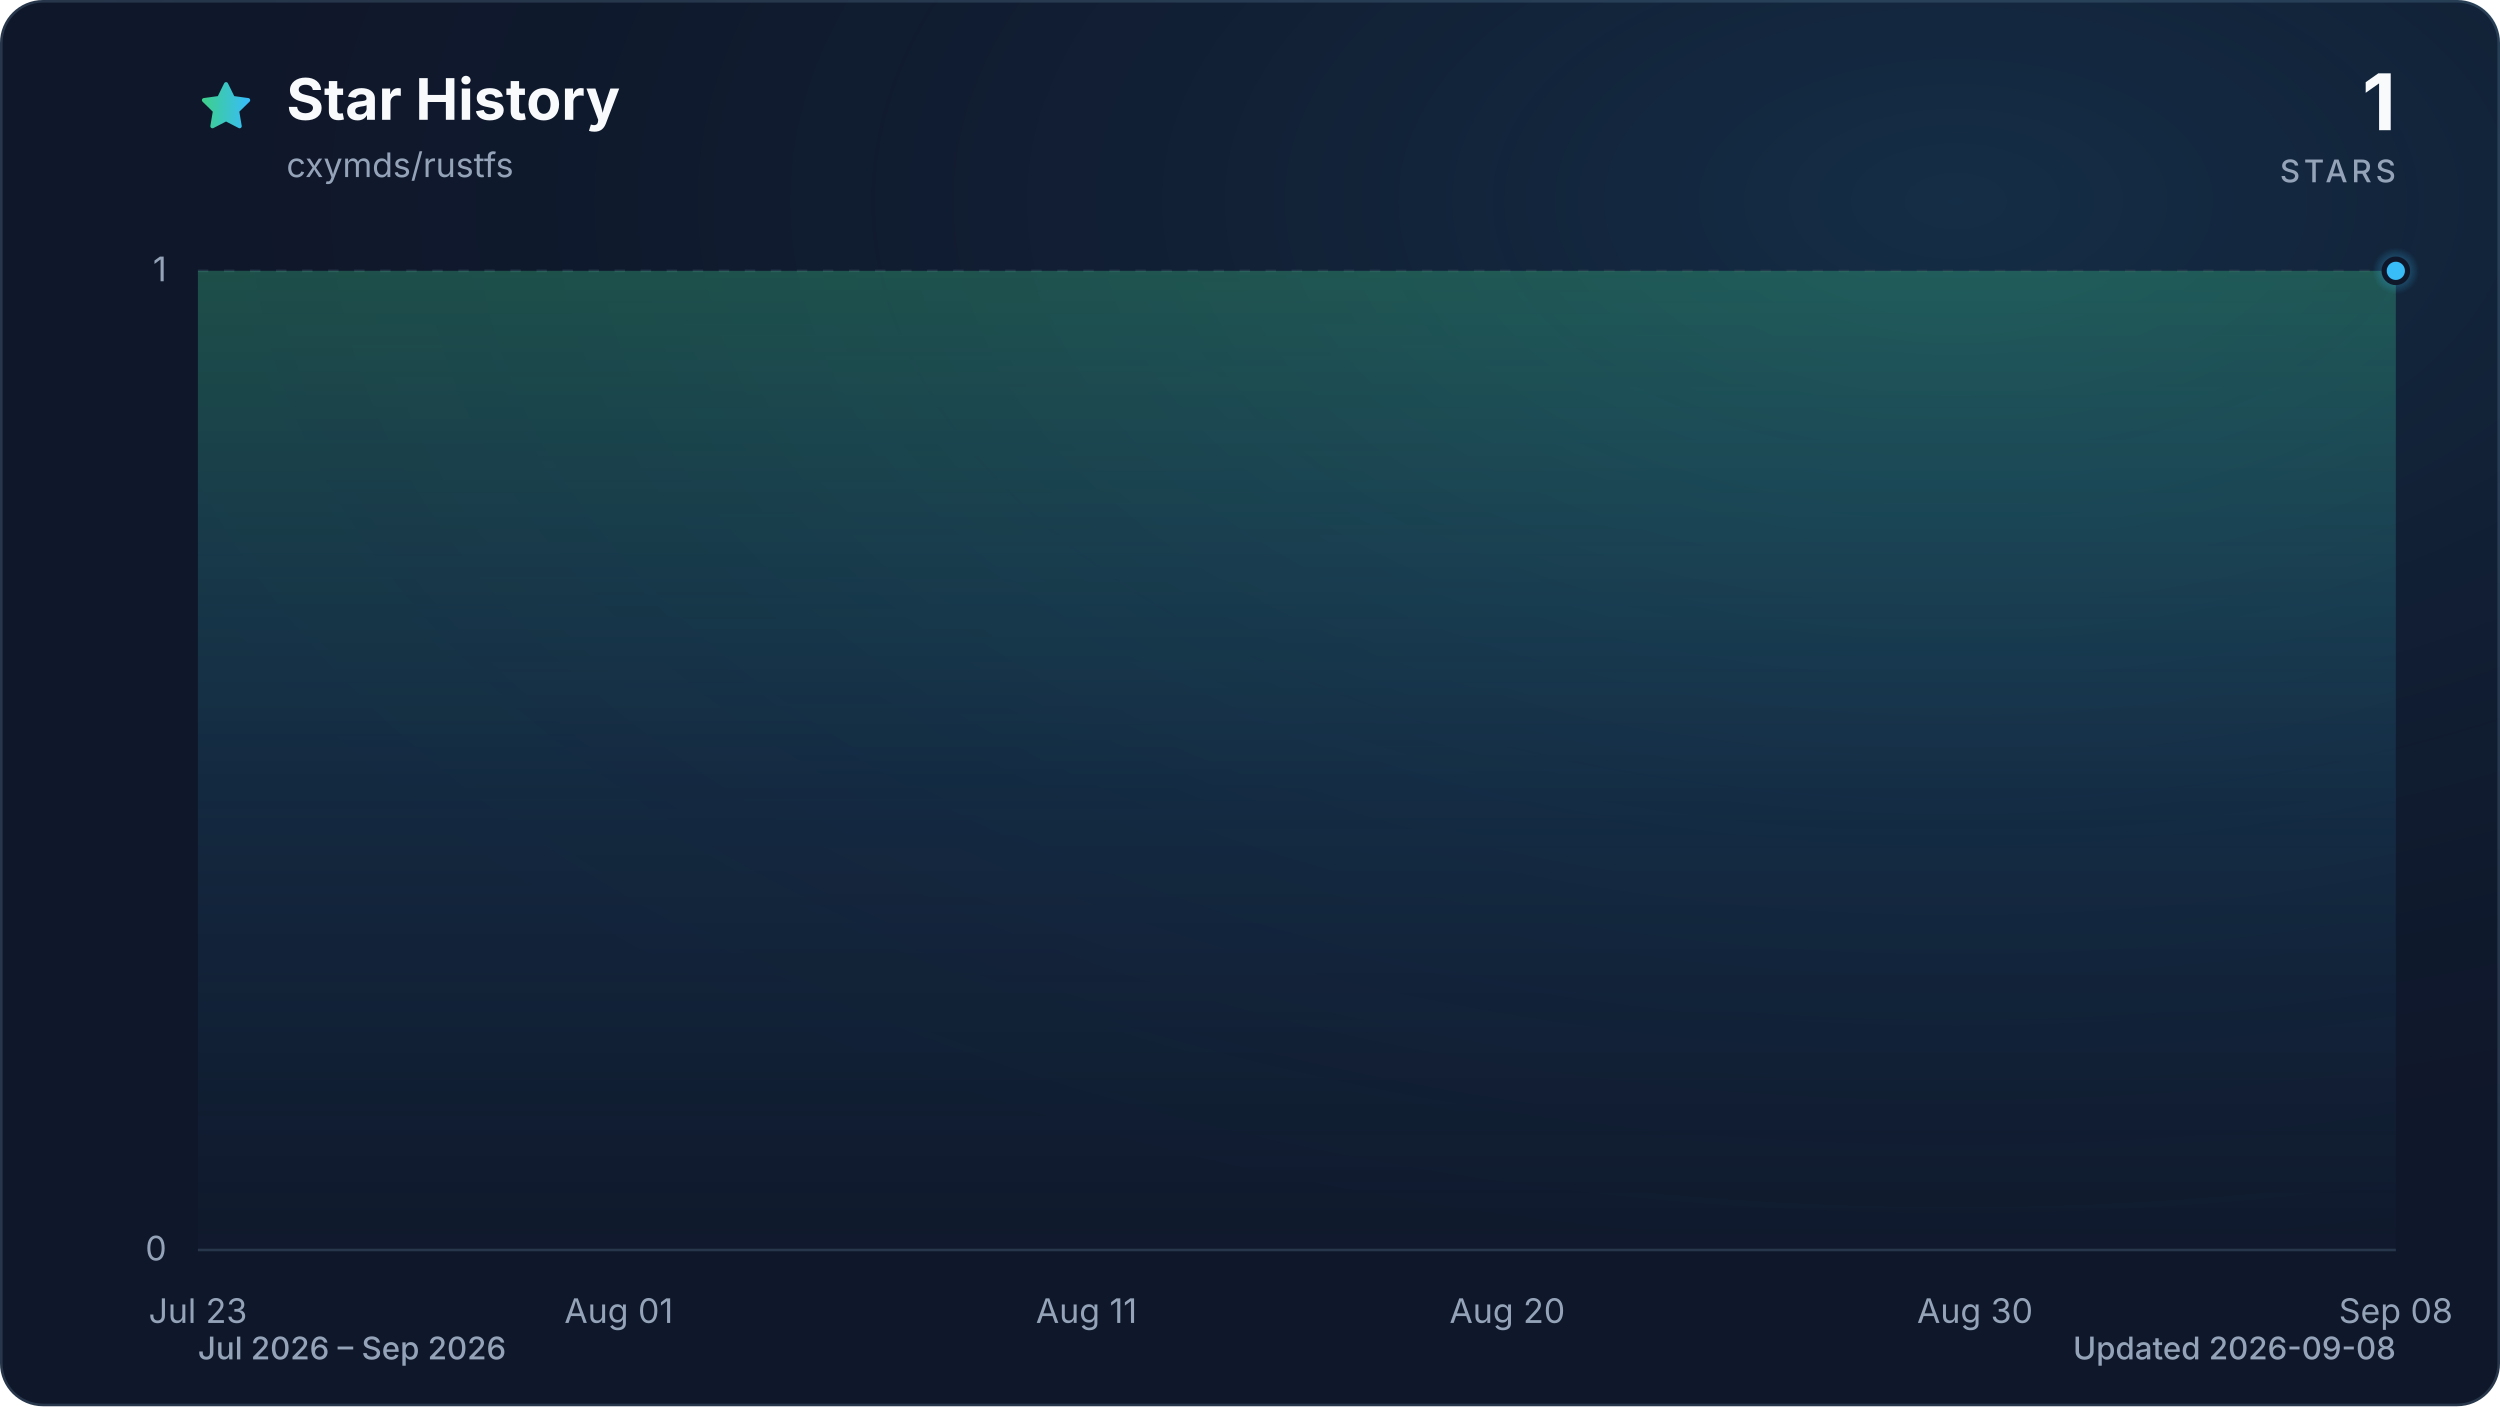
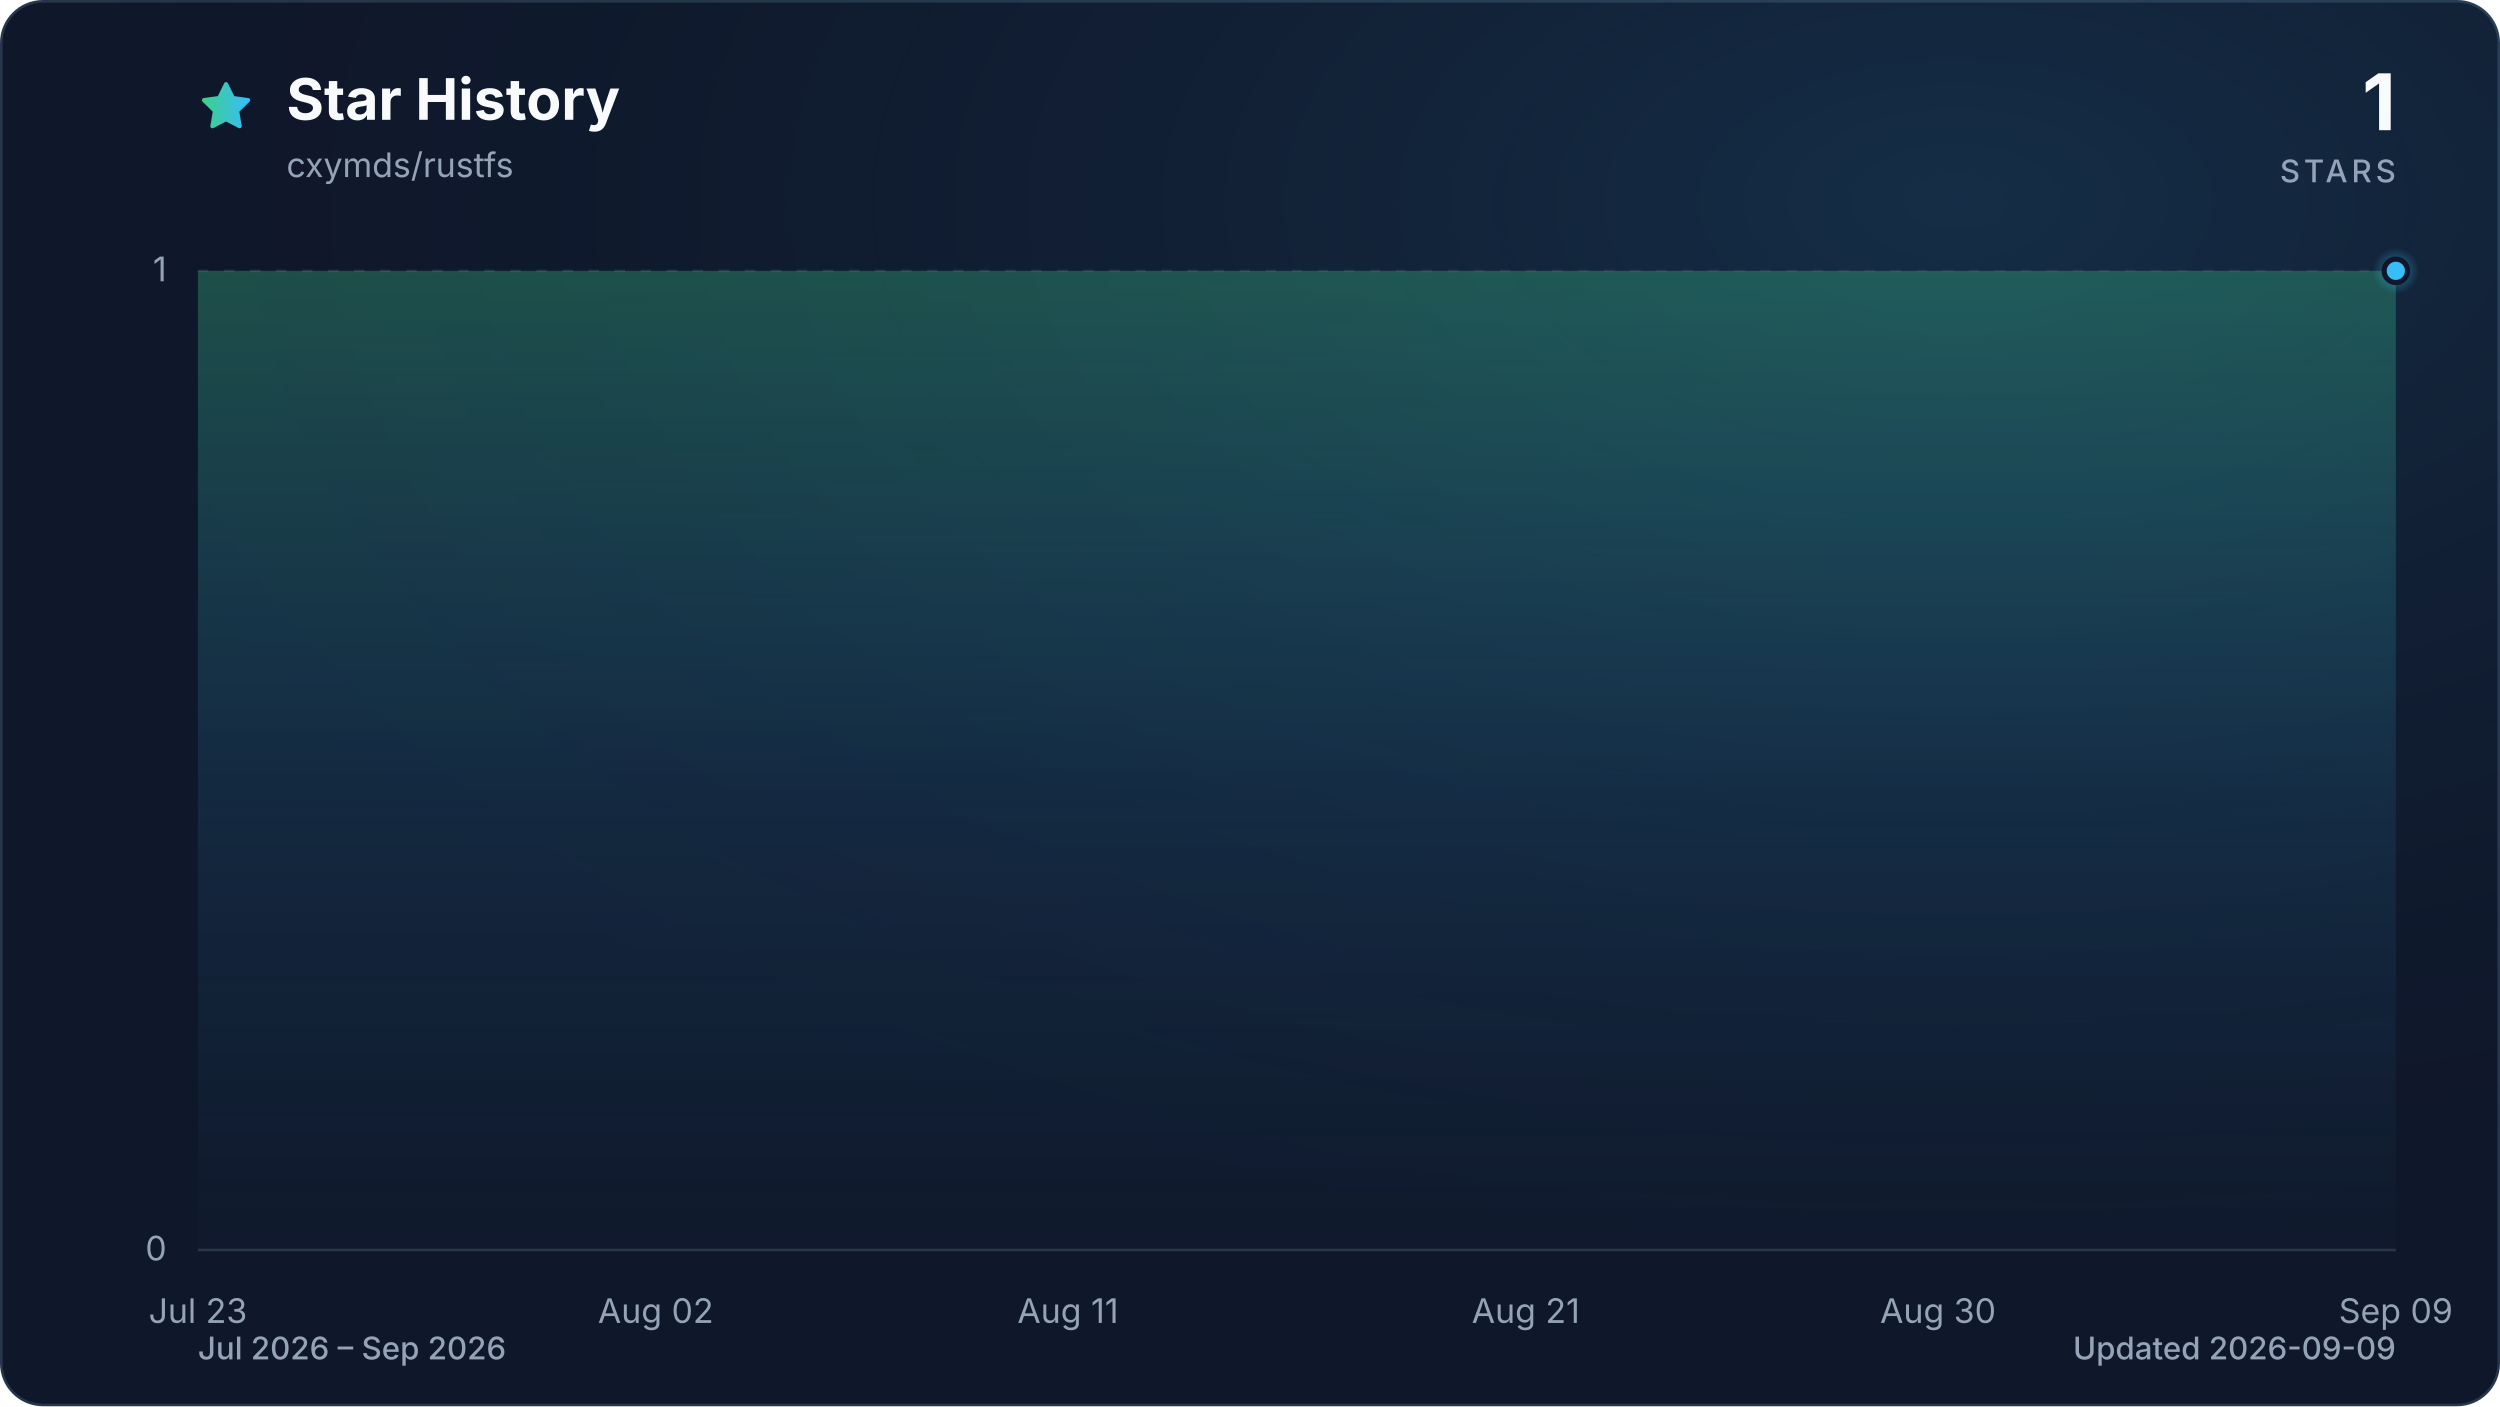
<svg xmlns="http://www.w3.org/2000/svg" viewBox="0 0 960 540" role="img" aria-labelledby="title description" data-style="gradient" data-variant="glow" data-animated="true">
  <defs>
    <linearGradient id="trend" x1="0" y1="0" x2="1" y2="0">
      <stop offset="0%" stop-color="#3ecf8e" />
      <stop offset="100%" stop-color="#38bdf8" />
    </linearGradient>
    <linearGradient id="area" x1="0" y1="0" x2="0" y2="1">
      <stop offset="0%" stop-color="#3ecf8e" stop-opacity="0.30" />
      <stop offset="55%" stop-color="#38bdf8" stop-opacity="0.10" />
      <stop offset="100%" stop-color="#38bdf8" stop-opacity="0.01" />
    </linearGradient>
    <radialGradient id="marker-halo" cx="50%" cy="50%" r="50%">
      <stop offset="0%" stop-color="#38bdf8" stop-opacity="0.55" />
      <stop offset="100%" stop-color="#38bdf8" stop-opacity="0" />
    </radialGradient>
    <radialGradient id="surface-glow" cx="78%" cy="14%" r="80%">
      <stop offset="0%" stop-color="#38bdf8" stop-opacity="0.14" />
      <stop offset="100%" stop-color="#0f172a" stop-opacity="0" />
    </radialGradient>
    <filter id="trend-glow" x="-20%" y="-20%" width="140%" height="140%">
      <feGaussianBlur stdDeviation="7" />
    </filter>
  </defs>
  <style>
.trend-enter{transform-box:fill-box;transform-origin:center;animation:trend-enter 520ms cubic-bezier(0.16,1,0.3,1)}
.marker-enter{transform-box:fill-box;transform-origin:center;animation:marker-enter 320ms cubic-bezier(0.16,1,0.3,1) 200ms both}
.marker-pulse{transform-box:fill-box;transform-origin:center;animation:marker-pulse 2.6s ease-out infinite}
@keyframes trend-enter{from{opacity:.35;transform:translateY(10px)}to{opacity:1;transform:translateY(0)}}
@keyframes marker-enter{from{opacity:0;transform:scale(.4)}to{opacity:1;transform:scale(1)}}
@keyframes marker-pulse{0%{opacity:.5;transform:scale(.7)}70%,100%{opacity:0;transform:scale(2.1)}}
@media (prefers-reduced-motion:reduce){.trend-enter,.marker-enter,.marker-pulse{animation:none!important}}
@media (prefers-reduced-motion:reduce){.marker-pulse{opacity:0}}
</style>
  <rect x="0.5" y="0.5" width="959" height="539" fill="#0f172a" stroke="#27364a" stroke-width="1" rx="16" />
  <rect width="960" height="540" fill="url(#surface-glow)" rx="16" />
  <path d="M12 2.6l2.9 5.9 6.5.9-4.7 4.6 1.1 6.5-5.8-3-5.8 3 1.1-6.5-4.7-4.6 6.5-.9L12 2.6Z" transform="translate(76 30) scale(.9)" fill="url(#trend)" stroke="url(#trend)" stroke-width="1.8" stroke-linejoin="round" aria-hidden="true" />
  <text x="110" y="46" fill="#f8fafc" font-family="ui-sans-serif, system-ui, -apple-system, BlinkMacSystemFont, 'Segoe UI', sans-serif" font-size="22" font-weight="700">Star History</text>
  <text x="110" y="68" fill="#94a3b8" font-family="ui-sans-serif, system-ui, -apple-system, BlinkMacSystemFont, 'Segoe UI', sans-serif" font-size="13">cxymds/rustfs</text>
  <text x="920" y="50" fill="#f8fafc" font-family="ui-sans-serif, system-ui, -apple-system, BlinkMacSystemFont, 'Segoe UI', sans-serif" font-size="30" font-weight="700" text-anchor="end">1</text>
  <text x="920" y="70" fill="#94a3b8" font-family="ui-sans-serif, system-ui, -apple-system, BlinkMacSystemFont, 'Segoe UI', sans-serif" font-size="12" font-weight="500" letter-spacing="1.5" text-anchor="end">STARS</text>
  <line x1="76" y1="480.0" x2="920" y2="480.0" stroke="#27364a" stroke-width="1" stroke-dasharray="0" opacity="1" />
  <text x="64" y="484.0" fill="#94a3b8" font-family="ui-sans-serif, system-ui, -apple-system, BlinkMacSystemFont, 'Segoe UI', sans-serif" font-size="13" text-anchor="end">0</text>
  <line x1="76" y1="104.0" x2="920" y2="104.0" stroke="#27364a" stroke-width="1" stroke-dasharray="4 6" opacity="0.7" />
  <text x="64" y="108.0" fill="#94a3b8" font-family="ui-sans-serif, system-ui, -apple-system, BlinkMacSystemFont, 'Segoe UI', sans-serif" font-size="13" text-anchor="end">1</text>
  <text x="76.0" y="508" fill="#94a3b8" font-family="ui-sans-serif, system-ui, -apple-system, BlinkMacSystemFont, 'Segoe UI', sans-serif" font-size="13" text-anchor="middle">Jul 23</text>
-   <text x="237.6" y="508" fill="#94a3b8" font-family="ui-sans-serif, system-ui, -apple-system, BlinkMacSystemFont, 'Segoe UI', sans-serif" font-size="13" text-anchor="middle">Aug 01</text>
-   <text x="417.2" y="508" fill="#94a3b8" font-family="ui-sans-serif, system-ui, -apple-system, BlinkMacSystemFont, 'Segoe UI', sans-serif" font-size="13" text-anchor="middle">Aug 11</text>
-   <text x="578.8" y="508" fill="#94a3b8" font-family="ui-sans-serif, system-ui, -apple-system, BlinkMacSystemFont, 'Segoe UI', sans-serif" font-size="13" text-anchor="middle">Aug 20</text>
-   <text x="758.4" y="508" fill="#94a3b8" font-family="ui-sans-serif, system-ui, -apple-system, BlinkMacSystemFont, 'Segoe UI', sans-serif" font-size="13" text-anchor="middle">Aug 30</text>
-   <text x="920.0" y="508" fill="#94a3b8" font-family="ui-sans-serif, system-ui, -apple-system, BlinkMacSystemFont, 'Segoe UI', sans-serif" font-size="13" text-anchor="middle">Sep 08</text>
+   <text x="251.8" y="508" fill="#94a3b8" font-family="ui-sans-serif, system-ui, -apple-system, BlinkMacSystemFont, 'Segoe UI', sans-serif" font-size="13" text-anchor="middle">Aug 02</text>
+   <text x="410.1" y="508" fill="#94a3b8" font-family="ui-sans-serif, system-ui, -apple-system, BlinkMacSystemFont, 'Segoe UI', sans-serif" font-size="13" text-anchor="middle">Aug 11</text>
+   <text x="585.9" y="508" fill="#94a3b8" font-family="ui-sans-serif, system-ui, -apple-system, BlinkMacSystemFont, 'Segoe UI', sans-serif" font-size="13" text-anchor="middle">Aug 21</text>
+   <text x="744.2" y="508" fill="#94a3b8" font-family="ui-sans-serif, system-ui, -apple-system, BlinkMacSystemFont, 'Segoe UI', sans-serif" font-size="13" text-anchor="middle">Aug 30</text>
+   <text x="920.0" y="508" fill="#94a3b8" font-family="ui-sans-serif, system-ui, -apple-system, BlinkMacSystemFont, 'Segoe UI', sans-serif" font-size="13" text-anchor="middle">Sep 09</text>
  <g class="trend-enter">
-     <path d="M 76.0 104.0 C 82.0 104.0, 88.0 104.0, 94.0 104.0 C 99.9 104.0, 105.9 104.0, 111.9 104.0 C 117.9 104.0, 123.9 104.0, 129.9 104.0 C 135.9 104.0, 141.8 104.0, 147.8 104.0 C 153.8 104.0, 159.8 104.0, 165.8 104.0 C 171.8 104.0, 177.8 104.0, 183.7 104.0 C 189.7 104.0, 195.7 104.0, 201.7 104.0 C 207.7 104.0, 213.7 104.0, 219.7 104.0 C 225.6 104.0, 231.6 104.0, 237.6 104.0 C 243.6 104.0, 249.6 104.0, 255.6 104.0 C 261.6 104.0, 267.5 104.0, 273.5 104.0 C 279.5 104.0, 285.5 104.0, 291.5 104.0 C 297.5 104.0, 303.5 104.0, 309.4 104.0 C 315.4 104.0, 321.4 104.0, 327.4 104.0 C 333.4 104.0, 339.4 104.0, 345.4 104.0 C 351.3 104.0, 357.3 104.0, 363.3 104.0 C 369.3 104.0, 375.3 104.0, 381.3 104.0 C 387.3 104.0, 393.2 104.0, 399.2 104.0 C 405.2 104.0, 411.2 104.0, 417.2 104.0 C 423.2 104.0, 429.2 104.0, 435.1 104.0 C 441.1 104.0, 447.1 104.0, 453.1 104.0 C 459.1 104.0, 465.1 104.0, 471.1 104.0 C 477.0 104.0, 483.0 104.0, 489.0 104.0 C 495.0 104.0, 501.0 104.0, 507.0 104.0 C 513.0 104.0, 519.0 104.0, 524.9 104.0 C 530.9 104.0, 536.9 104.0, 542.9 104.0 C 548.9 104.0, 554.9 104.0, 560.9 104.0 C 566.8 104.0, 572.8 104.0, 578.8 104.0 C 584.8 104.0, 590.8 104.0, 596.8 104.0 C 602.8 104.0, 608.7 104.0, 614.7 104.0 C 620.7 104.0, 626.7 104.0, 632.7 104.0 C 638.7 104.0, 644.7 104.0, 650.6 104.0 C 656.6 104.0, 662.6 104.0, 668.6 104.0 C 674.6 104.0, 680.6 104.0, 686.6 104.0 C 692.5 104.0, 698.5 104.0, 704.5 104.0 C 710.5 104.0, 716.5 104.0, 722.5 104.0 C 728.5 104.0, 734.4 104.0, 740.4 104.0 C 746.4 104.0, 752.4 104.0, 758.4 104.0 C 764.4 104.0, 770.4 104.0, 776.3 104.0 C 782.3 104.0, 788.3 104.0, 794.3 104.0 C 800.3 104.0, 806.3 104.0, 812.3 104.0 C 818.2 104.0, 824.2 104.0, 830.2 104.0 C 836.2 104.0, 842.2 104.0, 848.2 104.0 C 854.2 104.0, 860.1 104.0, 866.1 104.0 C 872.1 104.0, 878.1 104.0, 884.1 104.0 C 890.1 104.0, 896.1 104.0, 902.0 104.0 C 908.0 104.0, 914.0 104.0, 920.0 104.0 L 920.0 480.0 L 76.0 480.0 Z" fill="url(#area)" />
-     <path d="M 76.0 104.0 C 82.0 104.0, 88.0 104.0, 94.0 104.0 C 99.9 104.0, 105.9 104.0, 111.9 104.0 C 117.9 104.0, 123.9 104.0, 129.9 104.0 C 135.9 104.0, 141.8 104.0, 147.8 104.0 C 153.8 104.0, 159.8 104.0, 165.8 104.0 C 171.8 104.0, 177.8 104.0, 183.7 104.0 C 189.7 104.0, 195.7 104.0, 201.7 104.0 C 207.7 104.0, 213.7 104.0, 219.7 104.0 C 225.6 104.0, 231.6 104.0, 237.6 104.0 C 243.6 104.0, 249.6 104.0, 255.6 104.0 C 261.6 104.0, 267.5 104.0, 273.5 104.0 C 279.5 104.0, 285.5 104.0, 291.5 104.0 C 297.5 104.0, 303.5 104.0, 309.4 104.0 C 315.4 104.0, 321.4 104.0, 327.4 104.0 C 333.4 104.0, 339.4 104.0, 345.4 104.0 C 351.3 104.0, 357.3 104.0, 363.3 104.0 C 369.3 104.0, 375.3 104.0, 381.3 104.0 C 387.3 104.0, 393.2 104.0, 399.2 104.0 C 405.2 104.0, 411.2 104.0, 417.2 104.0 C 423.2 104.0, 429.2 104.0, 435.1 104.0 C 441.1 104.0, 447.1 104.0, 453.1 104.0 C 459.1 104.0, 465.1 104.0, 471.1 104.0 C 477.0 104.0, 483.0 104.0, 489.0 104.0 C 495.0 104.0, 501.0 104.0, 507.0 104.0 C 513.0 104.0, 519.0 104.0, 524.9 104.0 C 530.9 104.0, 536.9 104.0, 542.9 104.0 C 548.9 104.0, 554.9 104.0, 560.9 104.0 C 566.8 104.0, 572.8 104.0, 578.8 104.0 C 584.8 104.0, 590.8 104.0, 596.8 104.0 C 602.8 104.0, 608.7 104.0, 614.7 104.0 C 620.7 104.0, 626.7 104.0, 632.7 104.0 C 638.7 104.0, 644.7 104.0, 650.6 104.0 C 656.6 104.0, 662.6 104.0, 668.6 104.0 C 674.6 104.0, 680.6 104.0, 686.6 104.0 C 692.5 104.0, 698.5 104.0, 704.5 104.0 C 710.5 104.0, 716.5 104.0, 722.5 104.0 C 728.5 104.0, 734.4 104.0, 740.4 104.0 C 746.4 104.0, 752.4 104.0, 758.4 104.0 C 764.4 104.0, 770.4 104.0, 776.3 104.0 C 782.3 104.0, 788.3 104.0, 794.3 104.0 C 800.3 104.0, 806.3 104.0, 812.3 104.0 C 818.2 104.0, 824.2 104.0, 830.2 104.0 C 836.2 104.0, 842.2 104.0, 848.2 104.0 C 854.2 104.0, 860.1 104.0, 866.1 104.0 C 872.1 104.0, 878.1 104.0, 884.1 104.0 C 890.1 104.0, 896.1 104.0, 902.0 104.0 C 908.0 104.0, 914.0 104.0, 920.0 104.0" fill="none" stroke="url(#trend)" stroke-width="12" stroke-linecap="round" stroke-linejoin="round" opacity="0.16" filter="url(#trend-glow)" />
-     <path d="M 76.0 104.0 C 82.0 104.0, 88.0 104.0, 94.0 104.0 C 99.9 104.0, 105.9 104.0, 111.9 104.0 C 117.9 104.0, 123.9 104.0, 129.9 104.0 C 135.9 104.0, 141.8 104.0, 147.8 104.0 C 153.8 104.0, 159.8 104.0, 165.8 104.0 C 171.8 104.0, 177.8 104.0, 183.7 104.0 C 189.7 104.0, 195.7 104.0, 201.7 104.0 C 207.7 104.0, 213.7 104.0, 219.7 104.0 C 225.6 104.0, 231.6 104.0, 237.6 104.0 C 243.6 104.0, 249.6 104.0, 255.6 104.0 C 261.6 104.0, 267.5 104.0, 273.5 104.0 C 279.5 104.0, 285.5 104.0, 291.5 104.0 C 297.5 104.0, 303.5 104.0, 309.4 104.0 C 315.4 104.0, 321.4 104.0, 327.4 104.0 C 333.4 104.0, 339.4 104.0, 345.4 104.0 C 351.3 104.0, 357.3 104.0, 363.3 104.0 C 369.3 104.0, 375.3 104.0, 381.3 104.0 C 387.3 104.0, 393.2 104.0, 399.2 104.0 C 405.2 104.0, 411.2 104.0, 417.2 104.0 C 423.2 104.0, 429.2 104.0, 435.1 104.0 C 441.1 104.0, 447.1 104.0, 453.1 104.0 C 459.1 104.0, 465.1 104.0, 471.1 104.0 C 477.0 104.0, 483.0 104.0, 489.0 104.0 C 495.0 104.0, 501.0 104.0, 507.0 104.0 C 513.0 104.0, 519.0 104.0, 524.9 104.0 C 530.9 104.0, 536.9 104.0, 542.9 104.0 C 548.9 104.0, 554.9 104.0, 560.9 104.0 C 566.8 104.0, 572.8 104.0, 578.8 104.0 C 584.8 104.0, 590.8 104.0, 596.8 104.0 C 602.8 104.0, 608.7 104.0, 614.7 104.0 C 620.7 104.0, 626.7 104.0, 632.7 104.0 C 638.7 104.0, 644.7 104.0, 650.6 104.0 C 656.6 104.0, 662.6 104.0, 668.6 104.0 C 674.6 104.0, 680.6 104.0, 686.6 104.0 C 692.5 104.0, 698.5 104.0, 704.5 104.0 C 710.5 104.0, 716.5 104.0, 722.5 104.0 C 728.5 104.0, 734.4 104.0, 740.4 104.0 C 746.4 104.0, 752.4 104.0, 758.4 104.0 C 764.4 104.0, 770.4 104.0, 776.3 104.0 C 782.3 104.0, 788.3 104.0, 794.3 104.0 C 800.3 104.0, 806.3 104.0, 812.3 104.0 C 818.2 104.0, 824.2 104.0, 830.2 104.0 C 836.2 104.0, 842.2 104.0, 848.2 104.0 C 854.2 104.0, 860.1 104.0, 866.1 104.0 C 872.1 104.0, 878.1 104.0, 884.1 104.0 C 890.1 104.0, 896.1 104.0, 902.0 104.0 C 908.0 104.0, 914.0 104.0, 920.0 104.0" fill="none" stroke="url(#trend)" stroke-width="3" stroke-linecap="round" stroke-linejoin="round" />
+     <path d="M 76.0 104.0 C 81.9 104.0, 87.7 104.0, 93.6 104.0 C 99.4 104.0, 105.3 104.0, 111.2 104.0 C 117.0 104.0, 122.9 104.0, 128.8 104.0 C 134.6 104.0, 140.5 104.0, 146.3 104.0 C 152.2 104.0, 158.1 104.0, 163.9 104.0 C 169.8 104.0, 175.6 104.0, 181.5 104.0 C 187.4 104.0, 193.2 104.0, 199.1 104.0 C 204.9 104.0, 210.8 104.0, 216.7 104.0 C 222.5 104.0, 228.4 104.0, 234.3 104.0 C 240.1 104.0, 246.0 104.0, 251.8 104.0 C 257.7 104.0, 263.6 104.0, 269.4 104.0 C 275.3 104.0, 281.1 104.0, 287.0 104.0 C 292.9 104.0, 298.7 104.0, 304.6 104.0 C 310.4 104.0, 316.3 104.0, 322.2 104.0 C 328.0 104.0, 333.9 104.0, 339.8 104.0 C 345.6 104.0, 351.5 104.0, 357.3 104.0 C 363.2 104.0, 369.1 104.0, 374.9 104.0 C 380.8 104.0, 386.6 104.0, 392.5 104.0 C 398.4 104.0, 404.2 104.0, 410.1 104.0 C 415.9 104.0, 421.8 104.0, 427.7 104.0 C 433.5 104.0, 439.4 104.0, 445.3 104.0 C 451.1 104.0, 457.0 104.0, 462.8 104.0 C 468.7 104.0, 474.6 104.0, 480.4 104.0 C 486.3 104.0, 492.1 104.0, 498.0 104.0 C 503.9 104.0, 509.7 104.0, 515.6 104.0 C 521.4 104.0, 527.3 104.0, 533.2 104.0 C 539.0 104.0, 544.9 104.0, 550.8 104.0 C 556.6 104.0, 562.5 104.0, 568.3 104.0 C 574.2 104.0, 580.1 104.0, 585.9 104.0 C 591.8 104.0, 597.6 104.0, 603.5 104.0 C 609.4 104.0, 615.2 104.0, 621.1 104.0 C 626.9 104.0, 632.8 104.0, 638.7 104.0 C 644.5 104.0, 650.4 104.0, 656.3 104.0 C 662.1 104.0, 668.0 104.0, 673.8 104.0 C 679.7 104.0, 685.6 104.0, 691.4 104.0 C 697.3 104.0, 703.1 104.0, 709.0 104.0 C 714.9 104.0, 720.7 104.0, 726.6 104.0 C 732.4 104.0, 738.3 104.0, 744.2 104.0 C 750.0 104.0, 755.9 104.0, 761.8 104.0 C 767.6 104.0, 773.5 104.0, 779.3 104.0 C 785.2 104.0, 791.1 104.0, 796.9 104.0 C 802.8 104.0, 808.6 104.0, 814.5 104.0 C 820.4 104.0, 826.2 104.0, 832.1 104.0 C 837.9 104.0, 843.8 104.0, 849.7 104.0 C 855.5 104.0, 861.4 104.0, 867.3 104.0 C 873.1 104.0, 879.0 104.0, 884.8 104.0 C 890.7 104.0, 896.6 104.0, 902.4 104.0 C 908.3 104.0, 914.1 104.0, 920.0 104.0 L 920.0 480.0 L 76.0 480.0 Z" fill="url(#area)" />
+     <path d="M 76.0 104.0 C 81.9 104.0, 87.7 104.0, 93.6 104.0 C 99.4 104.0, 105.3 104.0, 111.2 104.0 C 117.0 104.0, 122.9 104.0, 128.8 104.0 C 134.6 104.0, 140.5 104.0, 146.3 104.0 C 152.2 104.0, 158.1 104.0, 163.9 104.0 C 169.8 104.0, 175.6 104.0, 181.5 104.0 C 187.4 104.0, 193.2 104.0, 199.1 104.0 C 204.9 104.0, 210.8 104.0, 216.7 104.0 C 222.5 104.0, 228.4 104.0, 234.3 104.0 C 240.1 104.0, 246.0 104.0, 251.8 104.0 C 257.7 104.0, 263.6 104.0, 269.4 104.0 C 275.3 104.0, 281.1 104.0, 287.0 104.0 C 292.9 104.0, 298.7 104.0, 304.6 104.0 C 310.4 104.0, 316.3 104.0, 322.2 104.0 C 328.0 104.0, 333.9 104.0, 339.8 104.0 C 345.6 104.0, 351.5 104.0, 357.3 104.0 C 363.2 104.0, 369.1 104.0, 374.9 104.0 C 380.8 104.0, 386.6 104.0, 392.5 104.0 C 398.4 104.0, 404.2 104.0, 410.1 104.0 C 415.9 104.0, 421.8 104.0, 427.7 104.0 C 433.5 104.0, 439.4 104.0, 445.3 104.0 C 451.1 104.0, 457.0 104.0, 462.8 104.0 C 468.7 104.0, 474.6 104.0, 480.4 104.0 C 486.3 104.0, 492.1 104.0, 498.0 104.0 C 503.9 104.0, 509.7 104.0, 515.6 104.0 C 521.4 104.0, 527.3 104.0, 533.2 104.0 C 539.0 104.0, 544.9 104.0, 550.8 104.0 C 556.6 104.0, 562.5 104.0, 568.3 104.0 C 574.2 104.0, 580.1 104.0, 585.9 104.0 C 591.8 104.0, 597.6 104.0, 603.5 104.0 C 609.4 104.0, 615.2 104.0, 621.1 104.0 C 626.9 104.0, 632.8 104.0, 638.7 104.0 C 644.5 104.0, 650.4 104.0, 656.3 104.0 C 662.1 104.0, 668.0 104.0, 673.8 104.0 C 679.7 104.0, 685.6 104.0, 691.4 104.0 C 697.3 104.0, 703.1 104.0, 709.0 104.0 C 714.9 104.0, 720.7 104.0, 726.6 104.0 C 732.4 104.0, 738.3 104.0, 744.2 104.0 C 750.0 104.0, 755.9 104.0, 761.8 104.0 C 767.6 104.0, 773.5 104.0, 779.3 104.0 C 785.2 104.0, 791.1 104.0, 796.9 104.0 C 802.8 104.0, 808.6 104.0, 814.5 104.0 C 820.4 104.0, 826.2 104.0, 832.1 104.0 C 837.9 104.0, 843.8 104.0, 849.7 104.0 C 855.5 104.0, 861.4 104.0, 867.3 104.0 C 873.1 104.0, 879.0 104.0, 884.8 104.0 C 890.7 104.0, 896.6 104.0, 902.4 104.0 C 908.3 104.0, 914.1 104.0, 920.0 104.0" fill="none" stroke="url(#trend)" stroke-width="12" stroke-linecap="round" stroke-linejoin="round" opacity="0.16" filter="url(#trend-glow)" />
+     <path d="M 76.0 104.0 C 81.9 104.0, 87.7 104.0, 93.6 104.0 C 99.4 104.0, 105.3 104.0, 111.2 104.0 C 117.0 104.0, 122.9 104.0, 128.8 104.0 C 134.6 104.0, 140.5 104.0, 146.3 104.0 C 152.2 104.0, 158.1 104.0, 163.9 104.0 C 169.8 104.0, 175.6 104.0, 181.5 104.0 C 187.4 104.0, 193.2 104.0, 199.1 104.0 C 204.9 104.0, 210.8 104.0, 216.7 104.0 C 222.5 104.0, 228.4 104.0, 234.3 104.0 C 240.1 104.0, 246.0 104.0, 251.8 104.0 C 257.7 104.0, 263.6 104.0, 269.4 104.0 C 275.3 104.0, 281.1 104.0, 287.0 104.0 C 292.9 104.0, 298.7 104.0, 304.6 104.0 C 310.4 104.0, 316.3 104.0, 322.2 104.0 C 328.0 104.0, 333.9 104.0, 339.8 104.0 C 345.6 104.0, 351.5 104.0, 357.3 104.0 C 363.2 104.0, 369.1 104.0, 374.9 104.0 C 380.8 104.0, 386.6 104.0, 392.5 104.0 C 398.4 104.0, 404.2 104.0, 410.1 104.0 C 415.9 104.0, 421.8 104.0, 427.7 104.0 C 433.5 104.0, 439.4 104.0, 445.3 104.0 C 451.1 104.0, 457.0 104.0, 462.8 104.0 C 468.7 104.0, 474.6 104.0, 480.4 104.0 C 486.3 104.0, 492.1 104.0, 498.0 104.0 C 503.9 104.0, 509.7 104.0, 515.6 104.0 C 521.4 104.0, 527.3 104.0, 533.2 104.0 C 539.0 104.0, 544.9 104.0, 550.8 104.0 C 556.6 104.0, 562.5 104.0, 568.3 104.0 C 574.2 104.0, 580.1 104.0, 585.9 104.0 C 591.8 104.0, 597.6 104.0, 603.5 104.0 C 609.4 104.0, 615.2 104.0, 621.1 104.0 C 626.9 104.0, 632.8 104.0, 638.7 104.0 C 644.5 104.0, 650.4 104.0, 656.3 104.0 C 662.1 104.0, 668.0 104.0, 673.8 104.0 C 679.7 104.0, 685.6 104.0, 691.4 104.0 C 697.3 104.0, 703.1 104.0, 709.0 104.0 C 714.9 104.0, 720.7 104.0, 726.6 104.0 C 732.4 104.0, 738.3 104.0, 744.2 104.0 C 750.0 104.0, 755.9 104.0, 761.8 104.0 C 767.6 104.0, 773.5 104.0, 779.3 104.0 C 785.2 104.0, 791.1 104.0, 796.9 104.0 C 802.8 104.0, 808.6 104.0, 814.5 104.0 C 820.4 104.0, 826.2 104.0, 832.1 104.0 C 837.9 104.0, 843.8 104.0, 849.7 104.0 C 855.5 104.0, 861.4 104.0, 867.3 104.0 C 873.1 104.0, 879.0 104.0, 884.8 104.0 C 890.7 104.0, 896.6 104.0, 902.4 104.0 C 908.3 104.0, 914.1 104.0, 920.0 104.0" fill="none" stroke="url(#trend)" stroke-width="3" stroke-linecap="round" stroke-linejoin="round" />
  </g>
  <g class="marker-enter">
    <circle class="marker-pulse" cx="920.0" cy="104.0" r="9" fill="url(#marker-halo)" />
    <circle cx="920.0" cy="104.0" r="4.5" fill="#38bdf8" stroke="#0f172a" stroke-width="2" />
  </g>
  <text x="76" y="522" fill="#94a3b8" font-family="ui-sans-serif, system-ui, -apple-system, BlinkMacSystemFont, 'Segoe UI', sans-serif" font-size="12" font-weight="500">Jul 2026 – Sep 2026</text>
-   <text x="920" y="522" fill="#94a3b8" font-family="ui-sans-serif, system-ui, -apple-system, BlinkMacSystemFont, 'Segoe UI', sans-serif" font-size="12" font-weight="500" text-anchor="end">Updated 2026-09-08</text>
+   <text x="920" y="522" fill="#94a3b8" font-family="ui-sans-serif, system-ui, -apple-system, BlinkMacSystemFont, 'Segoe UI', sans-serif" font-size="12" font-weight="500" text-anchor="end">Updated 2026-09-09</text>
</svg>
